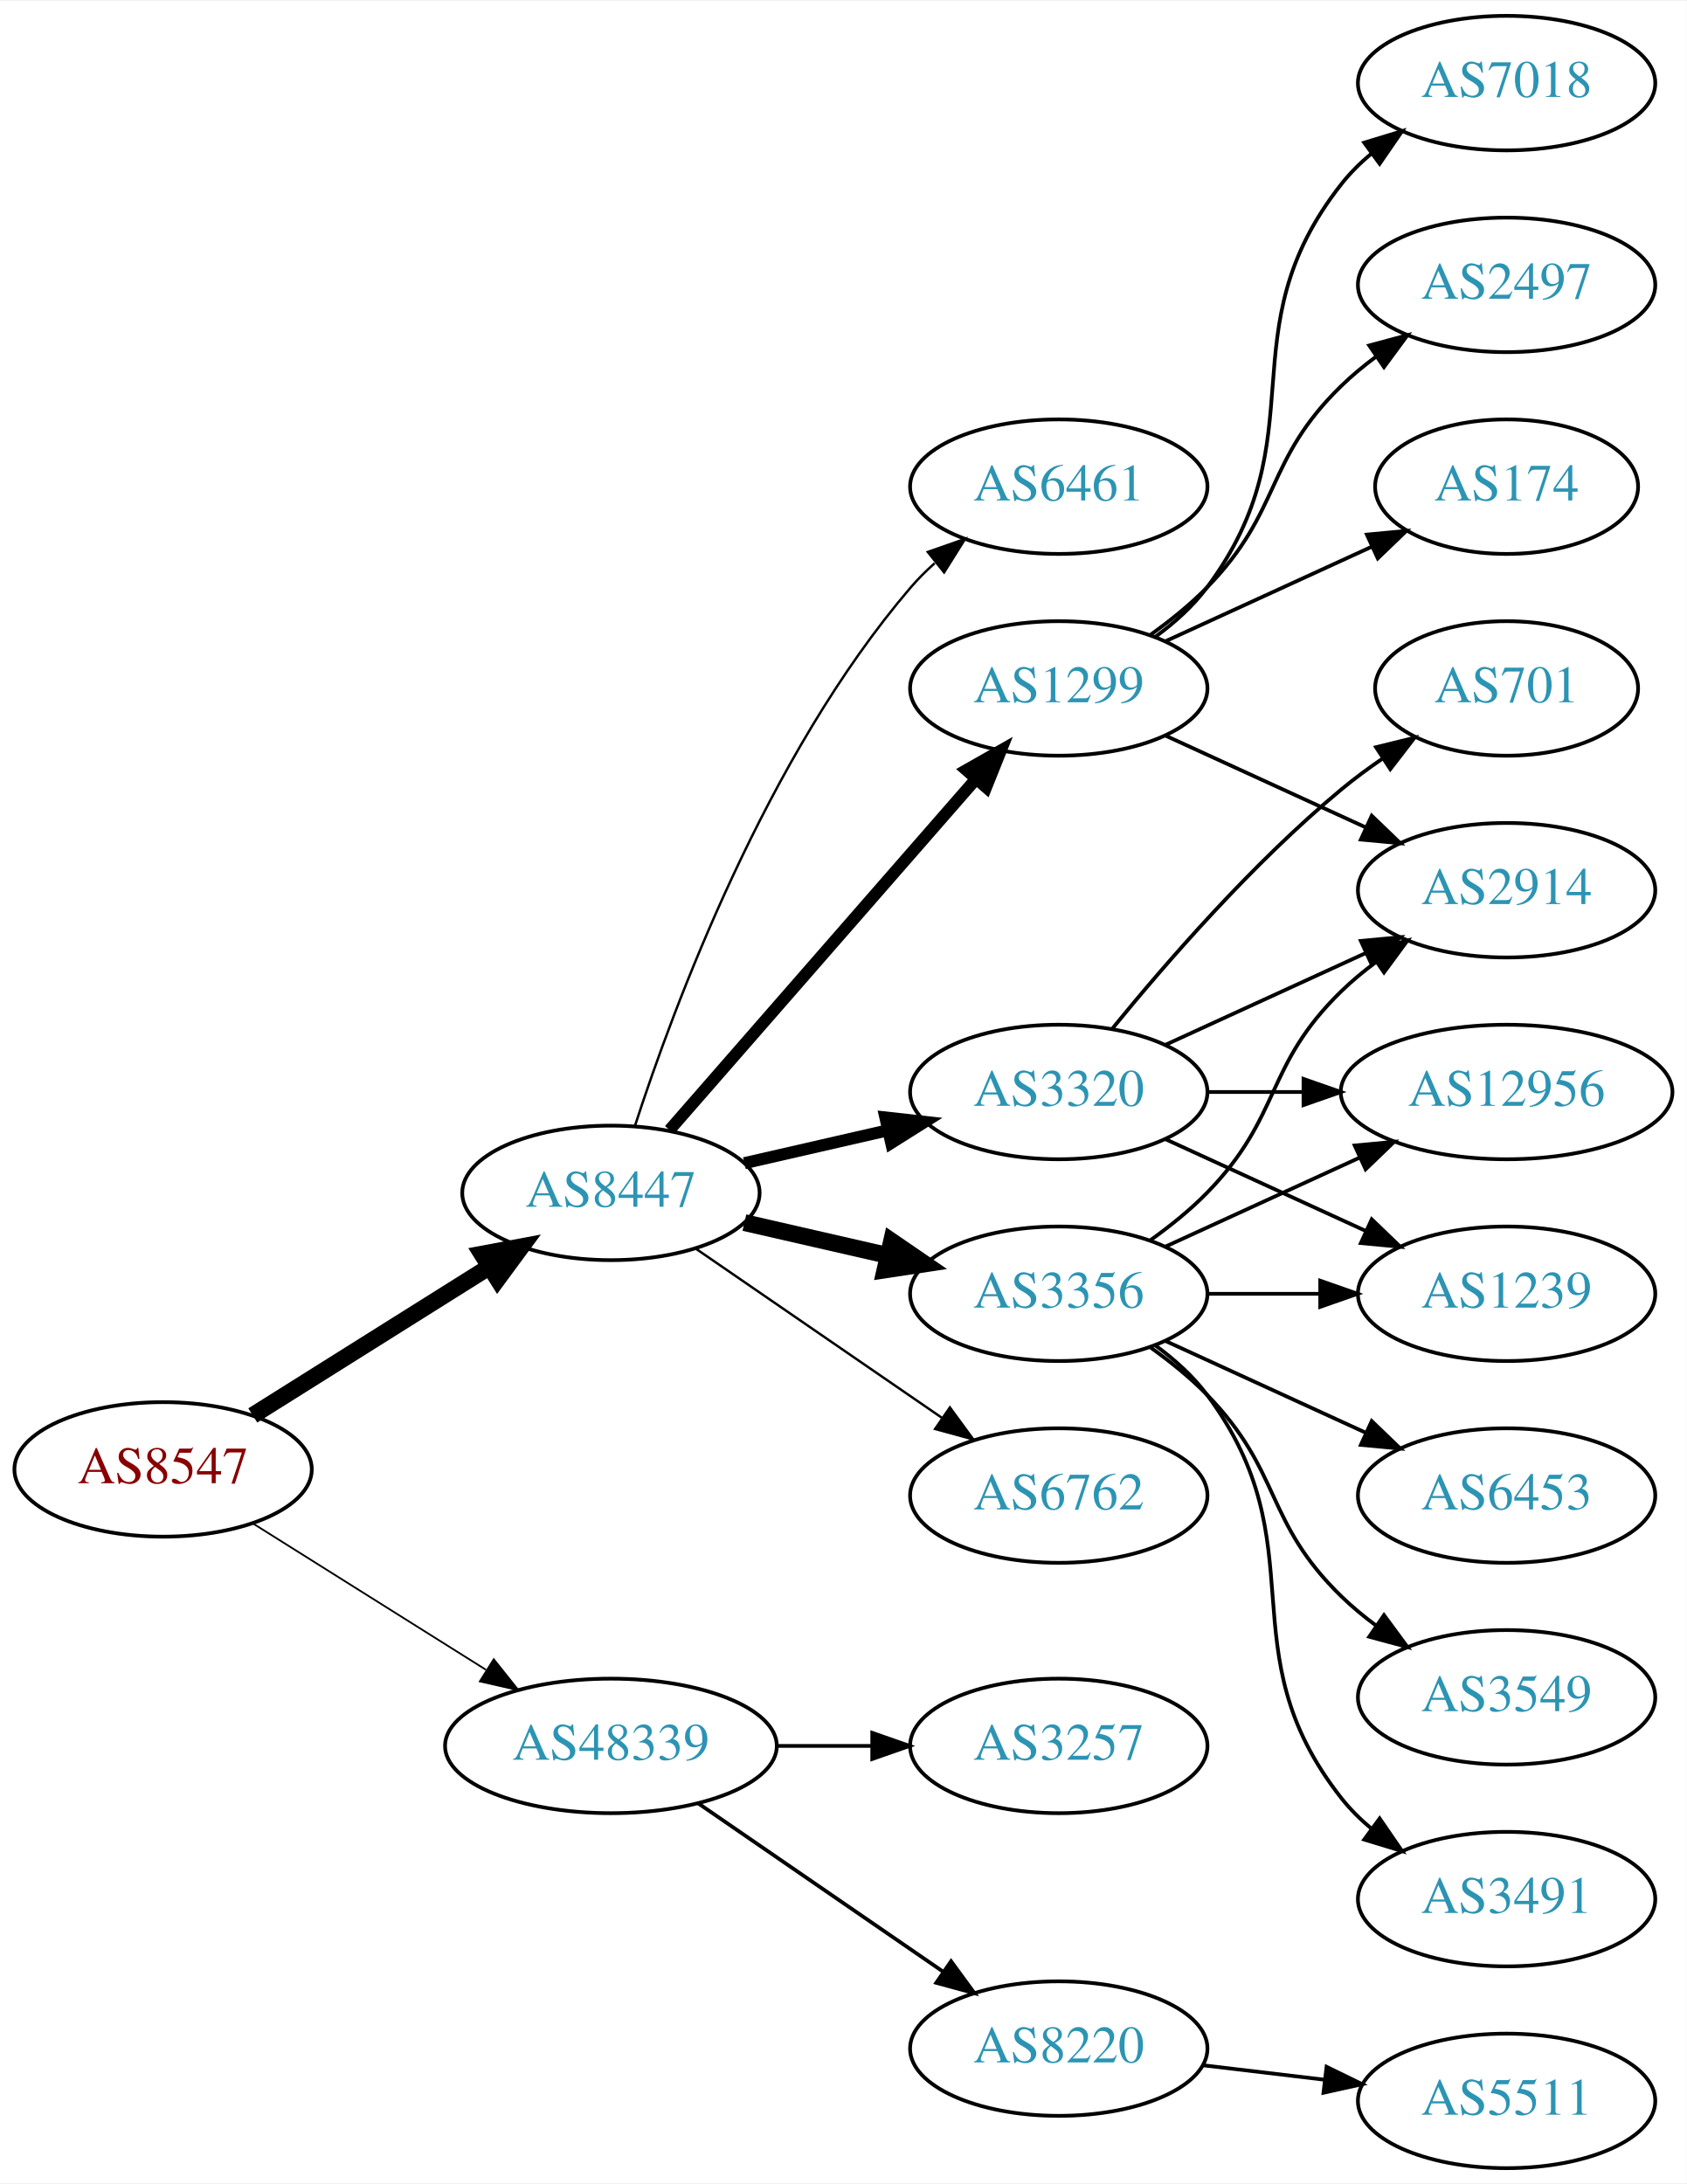
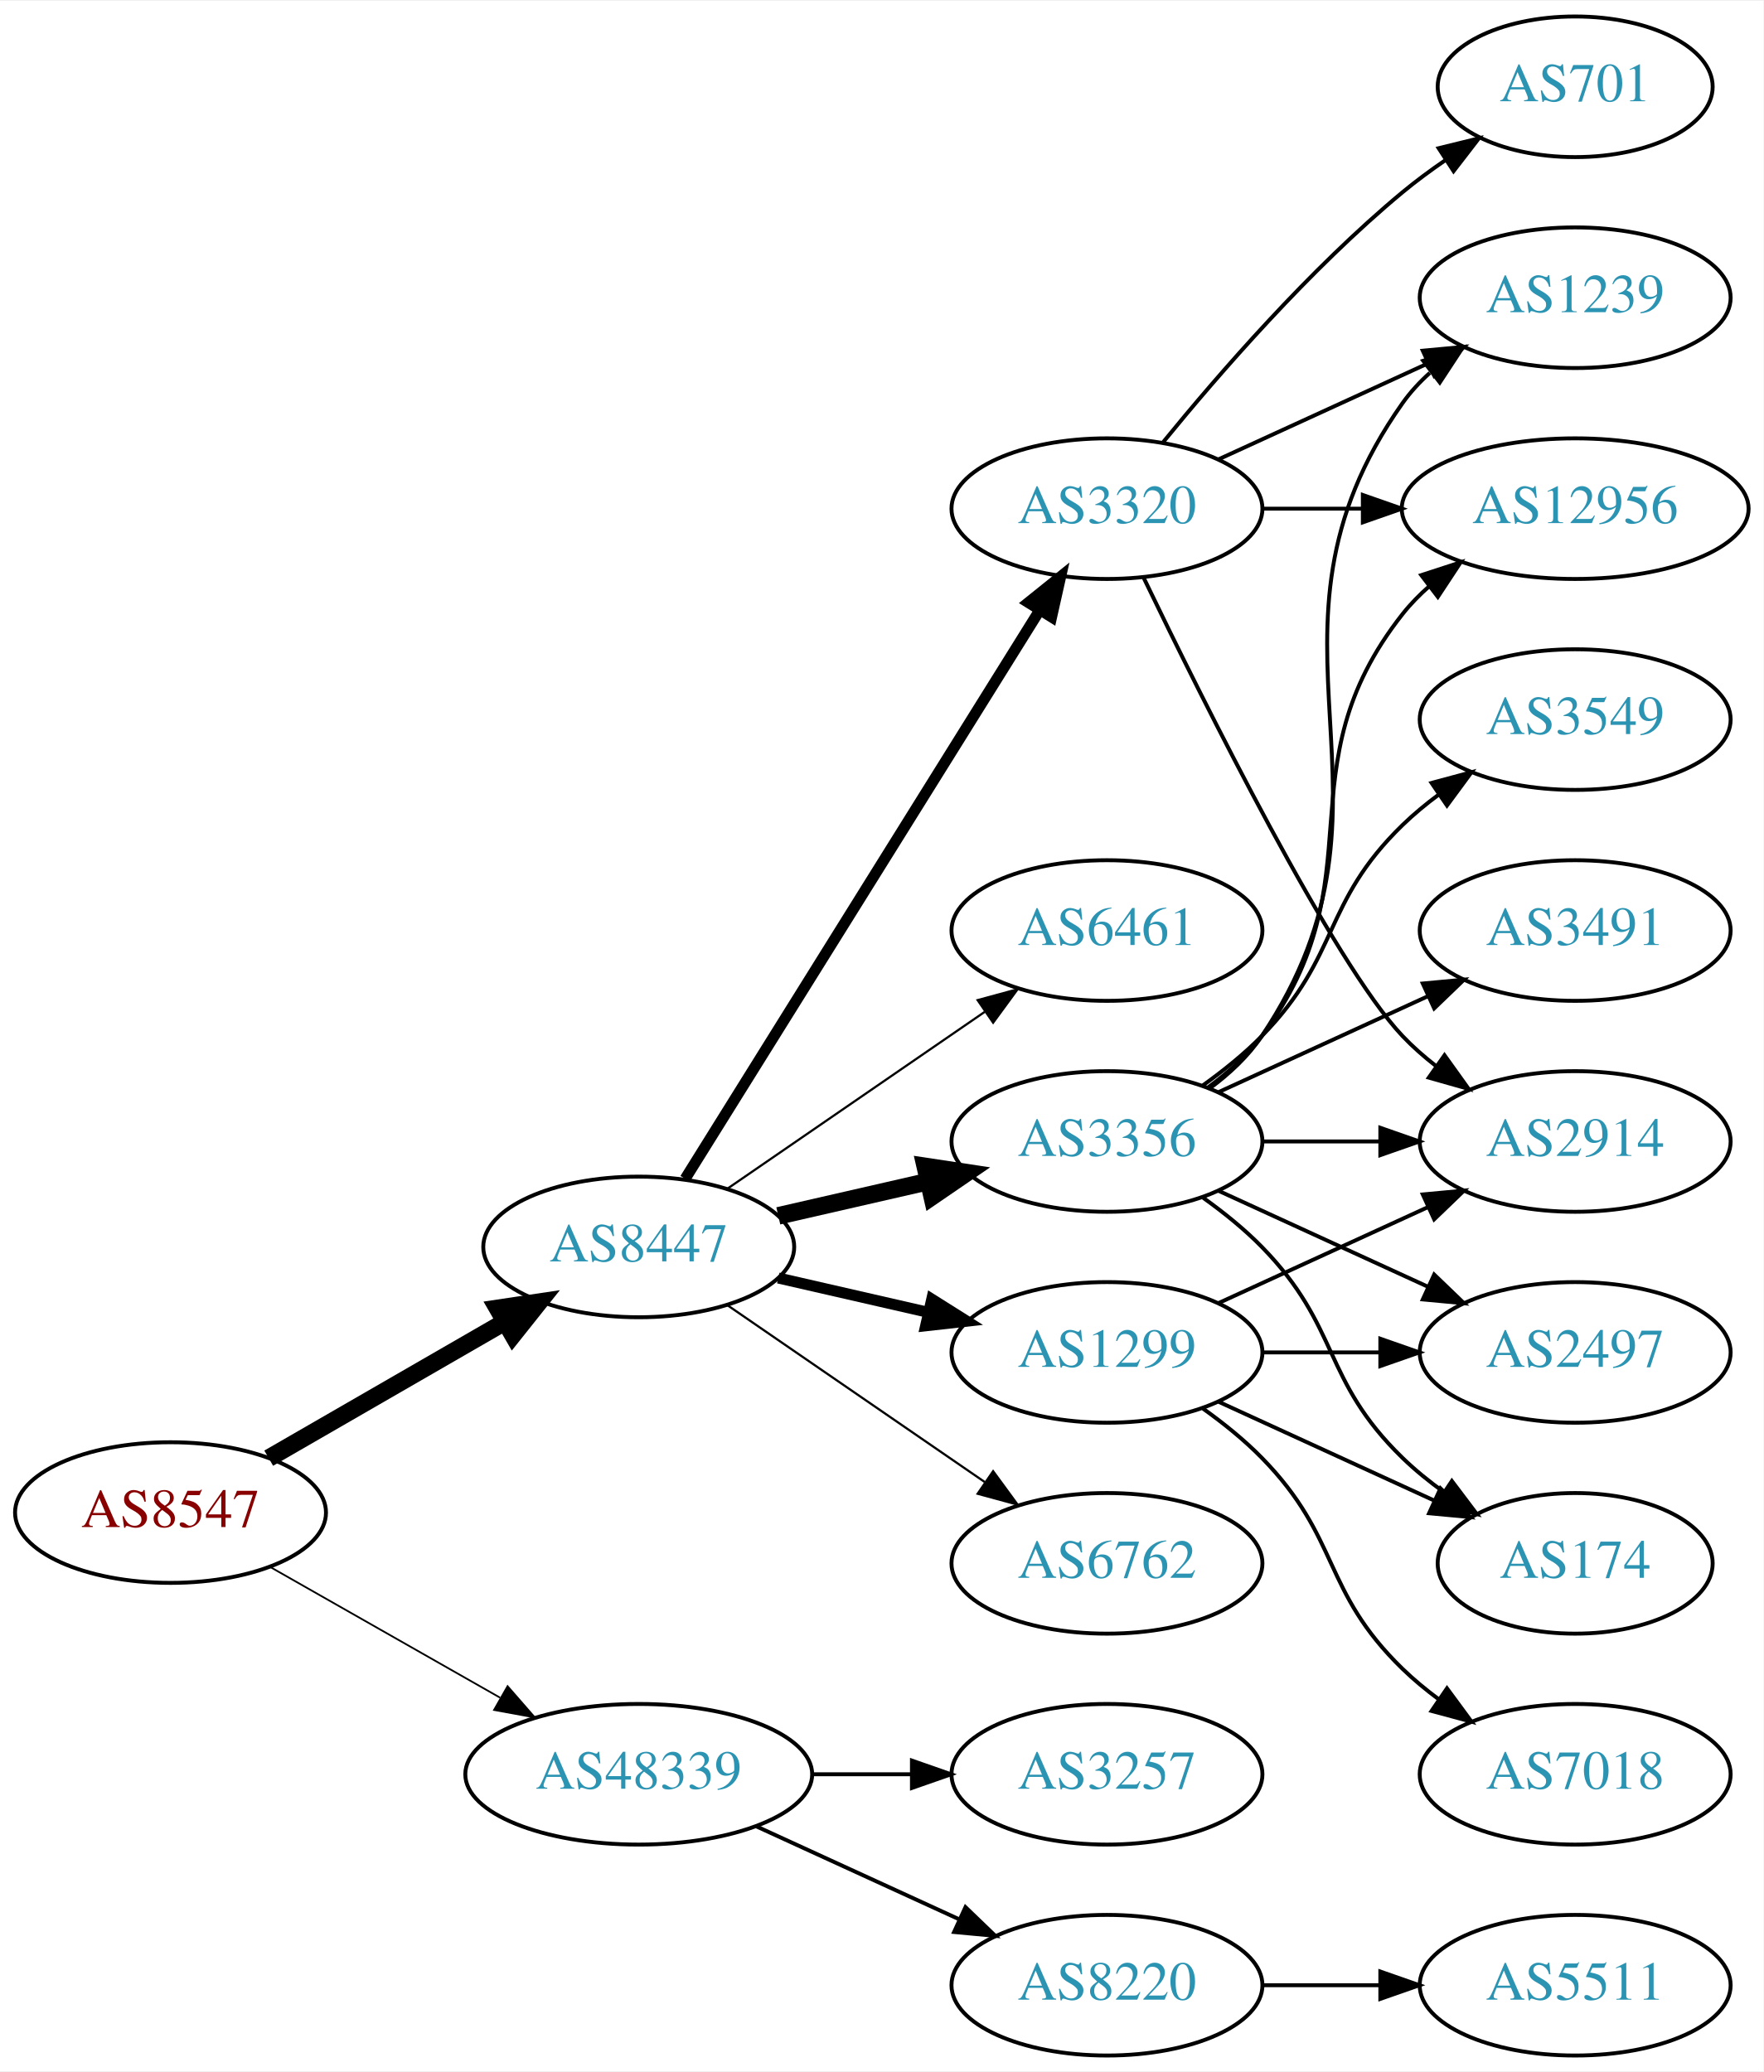
- <svg xmlns="http://www.w3.org/2000/svg" xmlns:xlink="http://www.w3.org/1999/xlink" width="451pt" height="584pt" viewBox="0.00 0.00 451.37 584.00">
-   <g id="graph0" class="graph" transform="scale(1 1) rotate(0) translate(4 580)">
-     <polygon fill="white" stroke="none" points="-4,4 -4,-580 447.37,-580 447.37,4 -4,4" />
+ <svg xmlns="http://www.w3.org/2000/svg" xmlns:xlink="http://www.w3.org/1999/xlink" width="451pt" height="530pt" viewBox="0.00 0.00 451.37 530.00">
+   <g id="graph0" class="graph" transform="scale(1 1) rotate(0) translate(4 526)">
+     <polygon fill="white" stroke="none" points="-4,4 -4,-526 447.37,-526 447.37,4 -4,4" />
    <g id="node1" class="node">
      <g id="a_node1">
        <a xlink:href="/asn/8547" xlink:title="AS8547 ~ Styria IT Solutions GmbH &amp; Co KG [AT]">
-           <ellipse fill="#ffffff" stroke="black" cx="39.647" cy="-187" rx="39.794" ry="18" />
-           <text text-anchor="middle" x="39.647" y="-183.3" font-family="Times,serif" font-size="14.00" fill="#880000">AS8547</text>
+           <ellipse fill="#ffffff" stroke="black" cx="39.647" cy="-139" rx="39.794" ry="18" />
+           <text text-anchor="middle" x="39.647" y="-135.3" font-family="Times,serif" font-size="14.00" fill="#880000">AS8547</text>
        </a>
      </g>
    </g>
    <g id="node2" class="node">
      <g id="a_node2">
        <a xlink:href="/asn/8447" xlink:title="AS8447 ~ A1 Telekom Austria AG [AT]">
-           <ellipse fill="#ffffff" stroke="black" cx="159.489" cy="-261" rx="39.794" ry="18" />
-           <text text-anchor="middle" x="159.489" y="-257.3" font-family="Times,serif" font-size="14.00" fill="#2c94b3">AS8447</text>
+           <ellipse fill="#ffffff" stroke="black" cx="159.489" cy="-207" rx="39.794" ry="18" />
+           <text text-anchor="middle" x="159.489" y="-203.3" font-family="Times,serif" font-size="14.00" fill="#2c94b3">AS8447</text>
        </a>
      </g>
    </g>
    <g id="edge1" class="edge">
-       <path fill="none" stroke="black" stroke-width="4.5" d="M63.648,-201.444C81.654,-212.751 106.898,-228.603 126.815,-241.11" />
-       <polygon fill="black" stroke="black" stroke-width="4.5" points="124.983,-244.609 135.546,-246.593 129.171,-237.94 124.983,-244.609" />
+       <path fill="none" stroke="black" stroke-width="4.5" d="M64.778,-152.925C82.217,-162.988 105.991,-176.707 125.229,-187.808" />
+       <polygon fill="black" stroke="black" stroke-width="4.5" points="123.355,-191.272 133.985,-192.86 127.291,-184.452 123.355,-191.272" />
    </g>
    <g id="node3" class="node">
      <g id="a_node3">
        <a xlink:href="/asn/48339" xlink:title="AS48339 ~ Raiffeisen Rechenzentrum GmbH [AT]">
-           <ellipse fill="#ffffff" stroke="black" cx="159.489" cy="-113" rx="44.393" ry="18" />
-           <text text-anchor="middle" x="159.489" y="-109.3" font-family="Times,serif" font-size="14.00" fill="#2c94b3">AS48339</text>
+           <ellipse fill="#ffffff" stroke="black" cx="159.489" cy="-72" rx="44.393" ry="18" />
+           <text text-anchor="middle" x="159.489" y="-68.3" font-family="Times,serif" font-size="14.00" fill="#2c94b3">AS48339</text>
        </a>
      </g>
    </g>
    <g id="edge2" class="edge">
-       <path fill="none" stroke="black" stroke-width="0.474" d="M63.648,-172.556C81.421,-161.395 106.248,-145.805 126.041,-133.376" />
-       <polygon fill="black" stroke="black" stroke-width="0.474" points="128.131,-136.197 134.738,-127.914 124.408,-130.268 128.131,-136.197" />
+       <path fill="none" stroke="black" stroke-width="0.45" d="M65.064,-125.118C82.097,-115.433 105.069,-102.372 123.972,-91.625" />
+       <polygon fill="black" stroke="black" stroke-width="0.45" points="125.917,-94.545 132.88,-86.56 122.457,-88.46 125.917,-94.545" />
    </g>
    <g id="node4" class="node">
      <g id="a_node4">
-         <a xlink:href="/asn/1299" xlink:title="AS1299 ~ Telia Carrier [EU]">
-           <ellipse fill="#ffffff" stroke="black" cx="279.332" cy="-396" rx="39.794" ry="18" />
-           <text text-anchor="middle" x="279.332" y="-392.3" font-family="Times,serif" font-size="14.00" fill="#2c94b3">AS1299</text>
-         </a>
-       </g>
-     </g>
-     <g id="edge3" class="edge">
-       <path fill="none" stroke="black" stroke-width="3.214" d="M175.176,-277.825C195.752,-301.397 233.29,-344.4 256.963,-371.52" />
-       <polygon fill="black" stroke="black" stroke-width="3.214" points="254.617,-374.155 263.83,-379.387 259.891,-369.552 254.617,-374.155" />
-     </g>
-     <g id="node5" class="node">
-       <g id="a_node5">
        <a xlink:href="/asn/3356" xlink:title="AS3356 ~ Level 3 Parent, LLC [US]">
          <ellipse fill="#ffffff" stroke="black" cx="279.332" cy="-234" rx="39.794" ry="18" />
          <text text-anchor="middle" x="279.332" y="-230.3" font-family="Times,serif" font-size="14.00" fill="#2c94b3">AS3356</text>
        </a>
      </g>
    </g>
+     <g id="edge3" class="edge">
+       <path fill="none" stroke="black" stroke-width="4.5" d="M195.208,-214.955C207.208,-217.704 220.829,-220.825 233.522,-223.733" />
+       <polygon fill="black" stroke="black" stroke-width="4.5" points="232.826,-227.613 243.453,-226.009 234.585,-219.937 232.826,-227.613" />
+     </g>
+     <g id="node5" class="node">
+       <g id="a_node5">
+         <a xlink:href="/asn/1299" xlink:title="AS1299 ~ Telia Carrier [EU]">
+           <ellipse fill="#ffffff" stroke="black" cx="279.332" cy="-180" rx="39.794" ry="18" />
+           <text text-anchor="middle" x="279.332" y="-176.3" font-family="Times,serif" font-size="14.00" fill="#2c94b3">AS1299</text>
+         </a>
+       </g>
+     </g>
    <g id="edge4" class="edge">
-       <path fill="none" stroke="black" stroke-width="4.5" d="M195.208,-253.045C207.208,-250.296 220.829,-247.175 233.522,-244.267" />
-       <polygon fill="black" stroke="black" stroke-width="4.5" points="234.585,-248.063 243.453,-241.991 232.826,-240.387 234.585,-248.063" />
+       <path fill="none" stroke="black" stroke-width="2.812" d="M195.208,-199.045C207.208,-196.296 220.829,-193.175 233.522,-190.267" />
+       <polygon fill="black" stroke="black" stroke-width="2.812" points="234.488,-193.636 243.453,-187.991 232.924,-186.813 234.488,-193.636" />
    </g>
    <g id="node6" class="node">
      <g id="a_node6">
-         <a xlink:href="/asn/3320" xlink:title="AS3320 ~ DTAG [DE]">
-           <ellipse fill="#ffffff" stroke="black" cx="279.332" cy="-288" rx="39.794" ry="18" />
-           <text text-anchor="middle" x="279.332" y="-284.3" font-family="Times,serif" font-size="14.00" fill="#2c94b3">AS3320</text>
+         <a xlink:href="/asn/6762" xlink:title="AS6762 ~ TELECOM ITALIA SPARKLE S.p.A. [IT]">
+           <ellipse fill="#ffffff" stroke="black" cx="279.332" cy="-126" rx="39.794" ry="18" />
+           <text text-anchor="middle" x="279.332" y="-122.3" font-family="Times,serif" font-size="14.00" fill="#2c94b3">AS6762</text>
        </a>
      </g>
    </g>
    <g id="edge5" class="edge">
-       <path fill="none" stroke="black" stroke-width="3.214" d="M195.208,-268.955C207.208,-271.704 220.829,-274.825 233.522,-277.733" />
-       <polygon fill="black" stroke="black" stroke-width="3.214" points="232.924,-281.187 243.453,-280.009 234.488,-274.364 232.924,-281.187" />
+       <path fill="none" stroke="black" stroke-width="0.562" d="M182.103,-192.143C200.592,-179.435 227.405,-161.005 248.035,-146.825" />
+       <polygon fill="black" stroke="black" stroke-width="0.562" points="250.197,-149.586 256.455,-141.037 246.232,-143.817 250.197,-149.586" />
    </g>
    <g id="node7" class="node">
      <g id="a_node7">
-         <a xlink:href="/asn/6762" xlink:title="AS6762 ~ TELECOM ITALIA SPARKLE S.p.A. [IT]">
-           <ellipse fill="#ffffff" stroke="black" cx="279.332" cy="-180" rx="39.794" ry="18" />
-           <text text-anchor="middle" x="279.332" y="-176.3" font-family="Times,serif" font-size="14.00" fill="#2c94b3">AS6762</text>
+         <a xlink:href="/asn/3320" xlink:title="AS3320 ~ DTAG [DE]">
+           <ellipse fill="#ffffff" stroke="black" cx="279.332" cy="-396" rx="39.794" ry="18" />
+           <text text-anchor="middle" x="279.332" y="-392.3" font-family="Times,serif" font-size="14.00" fill="#2c94b3">AS3320</text>
        </a>
      </g>
    </g>
    <g id="edge6" class="edge">
-       <path fill="none" stroke="black" stroke-width="0.643" d="M182.103,-246.143C200.592,-233.435 227.405,-215.005 248.035,-200.825" />
-       <polygon fill="black" stroke="black" stroke-width="0.643" points="250.197,-203.586 256.455,-195.037 246.232,-197.817 250.197,-203.586" />
+       <path fill="none" stroke="black" stroke-width="2.812" d="M171.364,-224.442C192.147,-257.775 237.608,-330.686 262.037,-369.866" />
+       <polygon fill="black" stroke="black" stroke-width="2.812" points="259.222,-371.966 267.483,-378.6 265.162,-368.263 259.222,-371.966" />
    </g>
    <g id="node8" class="node">
      <g id="a_node8">
        <a xlink:href="/asn/6461" xlink:title="AS6461 ~ Zayo Bandwidth [US]">
-           <ellipse fill="#ffffff" stroke="black" cx="279.332" cy="-450" rx="39.794" ry="18" />
-           <text text-anchor="middle" x="279.332" y="-446.3" font-family="Times,serif" font-size="14.00" fill="#2c94b3">AS6461</text>
+           <ellipse fill="#ffffff" stroke="black" cx="279.332" cy="-288" rx="39.794" ry="18" />
+           <text text-anchor="middle" x="279.332" y="-284.3" font-family="Times,serif" font-size="14.00" fill="#2c94b3">AS6461</text>
        </a>
      </g>
    </g>
    <g id="edge7" class="edge">
-       <path fill="none" stroke="black" stroke-width="0.643" d="M165.936,-278.991C176.25,-310.816 201.112,-377.927 239.685,-423 241.631,-425.274 243.809,-427.449 246.114,-429.507" />
-       <polygon fill="black" stroke="black" stroke-width="0.643" points="244.283,-432.524 254.282,-436.027 248.65,-427.053 244.283,-432.524" />
+       <path fill="none" stroke="black" stroke-width="0.562" d="M182.103,-221.857C200.592,-234.565 227.405,-252.995 248.035,-267.175" />
+       <polygon fill="black" stroke="black" stroke-width="0.562" points="246.232,-270.183 256.455,-272.963 250.197,-264.414 246.232,-270.183" />
+     </g>
+     <g id="node18" class="node">
+       <g id="a_node18">
+         <a xlink:href="/asn/8220" xlink:title="AS8220 ~ COLT [GB]">
+           <ellipse fill="#ffffff" stroke="black" cx="279.332" cy="-18" rx="39.794" ry="18" />
+           <text text-anchor="middle" x="279.332" y="-14.3" font-family="Times,serif" font-size="14.00" fill="#2c94b3">AS8220</text>
+         </a>
+       </g>
+     </g>
+     <g id="edge23" class="edge">
+       <path fill="none" stroke="black" d="M189.619,-58.652C205.23,-51.498 224.628,-42.609 241.3,-34.969" />
+       <polygon fill="black" stroke="black" points="243.119,-37.986 250.752,-30.638 240.203,-31.622 243.119,-37.986" />
    </g>
    <g id="node19" class="node">
      <g id="a_node19">
-         <a xlink:href="/asn/8220" xlink:title="AS8220 ~ COLT [GB]">
-           <ellipse fill="#ffffff" stroke="black" cx="279.332" cy="-32" rx="39.794" ry="18" />
-           <text text-anchor="middle" x="279.332" y="-28.3" font-family="Times,serif" font-size="14.00" fill="#2c94b3">AS8220</text>
-         </a>
-       </g>
-     </g>
-     <g id="edge22" class="edge">
-       <path fill="none" stroke="black" d="M182.932,-97.574C201.513,-84.802 228.074,-66.545 248.453,-52.537" />
-       <polygon fill="black" stroke="black" points="250.509,-55.371 256.768,-46.822 246.544,-49.602 250.509,-55.371" />
-     </g>
-     <g id="node20" class="node">
-       <g id="a_node20">
        <a xlink:href="/asn/3257" xlink:title="AS3257 ~ GTT [DE]">
-           <ellipse fill="#ffffff" stroke="black" cx="279.332" cy="-113" rx="39.794" ry="18" />
-           <text text-anchor="middle" x="279.332" y="-109.3" font-family="Times,serif" font-size="14.00" fill="#2c94b3">AS3257</text>
-         </a>
-       </g>
-     </g>
-     <g id="edge23" class="edge">
-       <path fill="none" stroke="black" d="M203.7,-113C212.013,-113 220.775,-113 229.258,-113" />
-       <polygon fill="black" stroke="black" points="229.416,-116.5 239.416,-113 229.416,-109.5 229.416,-116.5" />
+           <ellipse fill="#ffffff" stroke="black" cx="279.332" cy="-72" rx="39.794" ry="18" />
+           <text text-anchor="middle" x="279.332" y="-68.3" font-family="Times,serif" font-size="14.00" fill="#2c94b3">AS3257</text>
+         </a>
+       </g>
+     </g>
+     <g id="edge24" class="edge">
+       <path fill="none" stroke="black" d="M203.7,-72C212.013,-72 220.775,-72 229.258,-72" />
+       <polygon fill="black" stroke="black" points="229.416,-75.5 239.416,-72 229.416,-68.5 229.416,-75.5" />
    </g>
    <g id="node9" class="node">
      <g id="a_node9">
-         <a xlink:href="/asn/174" xlink:title="AS174 ~ Cogent Communications [US]">
-           <ellipse fill="#ffffff" stroke="black" cx="399.174" cy="-450" rx="35.194" ry="18" />
-           <text text-anchor="middle" x="399.174" y="-446.3" font-family="Times,serif" font-size="14.00" fill="#2c94b3">AS174</text>
+         <a xlink:href="/asn/2497" xlink:title="AS2497 ~ Internet Initiative Japan Inc. [JP]">
+           <ellipse fill="#ffffff" stroke="black" cx="399.174" cy="-180" rx="39.794" ry="18" />
+           <text text-anchor="middle" x="399.174" y="-176.3" font-family="Times,serif" font-size="14.00" fill="#2c94b3">AS2497</text>
        </a>
      </g>
    </g>
    <g id="edge8" class="edge">
-       <path fill="none" stroke="black" d="M307.96,-408.661C324.377,-416.183 345.358,-425.798 362.955,-433.861" />
-       <polygon fill="black" stroke="black" points="361.783,-437.174 372.332,-438.158 364.7,-430.811 361.783,-437.174" />
+       <path fill="none" stroke="black" d="M307.96,-221.339C323.917,-214.027 344.188,-204.739 361.471,-196.819" />
+       <polygon fill="black" stroke="black" points="363.085,-199.929 370.718,-192.581 360.169,-193.565 363.085,-199.929" />
    </g>
    <g id="node10" class="node">
      <g id="a_node10">
-         <a xlink:href="/asn/7018" xlink:title="AS7018 ~ AT&amp;T Services, Inc. [US]">
-           <ellipse fill="#ffffff" stroke="black" cx="399.174" cy="-558" rx="39.794" ry="18" />
-           <text text-anchor="middle" x="399.174" y="-554.3" font-family="Times,serif" font-size="14.00" fill="#2c94b3">AS7018</text>
+         <a xlink:href="/asn/3549" xlink:title="AS3549 ~ Level 3 Parent, LLC [US]">
+           <ellipse fill="#ffffff" stroke="black" cx="399.174" cy="-342" rx="39.794" ry="18" />
+           <text text-anchor="middle" x="399.174" y="-338.3" font-family="Times,serif" font-size="14.00" fill="#2c94b3">AS3549</text>
        </a>
      </g>
    </g>
    <g id="edge9" class="edge">
-       <path fill="none" stroke="black" d="M305.262,-409.882C310.338,-413.611 315.256,-418.016 318.978,-423 349.249,-463.542 323.679,-491.246 354.978,-531 357.303,-533.953 360.047,-536.67 363.006,-539.147" />
-       <polygon fill="black" stroke="black" points="361.065,-542.064 371.203,-545.145 365.199,-536.415 361.065,-542.064" />
+       <path fill="none" stroke="black" d="M303.926,-248.389C309.182,-252.148 314.513,-256.437 318.978,-261 339.151,-281.617 334.285,-294.906 354.978,-315 357.823,-317.763 360.997,-320.386 364.297,-322.834" />
+       <polygon fill="black" stroke="black" points="362.414,-325.786 372.645,-328.538 366.363,-320.006 362.414,-325.786" />
    </g>
    <g id="node11" class="node">
      <g id="a_node11">
-         <a xlink:href="/asn/2497" xlink:title="AS2497 ~ Internet Initiative Japan Inc. [JP]">
-           <ellipse fill="#ffffff" stroke="black" cx="399.174" cy="-504" rx="39.794" ry="18" />
-           <text text-anchor="middle" x="399.174" y="-500.3" font-family="Times,serif" font-size="14.00" fill="#2c94b3">AS2497</text>
+         <a xlink:href="/asn/12956" xlink:title="AS12956 ~ TELXIUS [ES]">
+           <ellipse fill="#ffffff" stroke="black" cx="399.174" cy="-396" rx="44.393" ry="18" />
+           <text text-anchor="middle" x="399.174" y="-392.3" font-family="Times,serif" font-size="14.00" fill="#2c94b3">AS12956</text>
        </a>
      </g>
    </g>
    <g id="edge10" class="edge">
-       <path fill="none" stroke="black" d="M303.926,-410.389C309.182,-414.148 314.513,-418.437 318.978,-423 339.151,-443.617 334.285,-456.906 354.978,-477 357.823,-479.763 360.997,-482.386 364.297,-484.834" />
-       <polygon fill="black" stroke="black" points="362.414,-487.786 372.645,-490.538 366.363,-482.006 362.414,-487.786" />
+       <path fill="none" stroke="black" d="M305.262,-247.882C310.338,-251.611 315.256,-256.016 318.978,-261 349.249,-301.542 323.679,-329.246 354.978,-369 357.002,-371.571 359.344,-373.963 361.868,-376.174" />
+       <polygon fill="black" stroke="black" points="359.782,-378.984 369.858,-382.261 364.025,-373.416 359.782,-378.984" />
    </g>
    <g id="node12" class="node">
      <g id="a_node12">
        <a xlink:href="/asn/2914" xlink:title="AS2914 ~ NTT America, Inc. [US]">
-           <ellipse fill="#ffffff" stroke="black" cx="399.174" cy="-342" rx="39.794" ry="18" />
-           <text text-anchor="middle" x="399.174" y="-338.3" font-family="Times,serif" font-size="14.00" fill="#2c94b3">AS2914</text>
+           <ellipse fill="#ffffff" stroke="black" cx="399.174" cy="-234" rx="39.794" ry="18" />
+           <text text-anchor="middle" x="399.174" y="-230.3" font-family="Times,serif" font-size="14.00" fill="#2c94b3">AS2914</text>
        </a>
      </g>
    </g>
    <g id="edge11" class="edge">
-       <path fill="none" stroke="black" d="M307.96,-383.339C323.917,-376.027 344.188,-366.739 361.471,-358.819" />
-       <polygon fill="black" stroke="black" points="363.085,-361.929 370.718,-354.581 360.169,-355.565 363.085,-361.929" />
-     </g>
-     <g id="edge14" class="edge">
-       <path fill="none" stroke="black" d="M303.926,-248.389C309.182,-252.148 314.513,-256.437 318.978,-261 339.151,-281.617 334.285,-294.906 354.978,-315 357.823,-317.763 360.997,-320.386 364.297,-322.834" />
-       <polygon fill="black" stroke="black" points="362.414,-325.786 372.645,-328.538 366.363,-320.006 362.414,-325.786" />
+       <path fill="none" stroke="black" d="M319.244,-234C328.798,-234 339.147,-234 349.11,-234" />
+       <polygon fill="black" stroke="black" points="349.302,-237.5 359.302,-234 349.302,-230.5 349.302,-237.5" />
    </g>
    <g id="node13" class="node">
      <g id="a_node13">
-         <a xlink:href="/asn/1239" xlink:title="AS1239 ~ Sprint [US]">
-           <ellipse fill="#ffffff" stroke="black" cx="399.174" cy="-234" rx="39.794" ry="18" />
-           <text text-anchor="middle" x="399.174" y="-230.3" font-family="Times,serif" font-size="14.00" fill="#2c94b3">AS1239</text>
+         <a xlink:href="/asn/174" xlink:title="AS174 ~ Cogent Communications [US]">
+           <ellipse fill="#ffffff" stroke="black" cx="399.174" cy="-126" rx="35.194" ry="18" />
+           <text text-anchor="middle" x="399.174" y="-122.3" font-family="Times,serif" font-size="14.00" fill="#2c94b3">AS174</text>
        </a>
      </g>
    </g>
    <g id="edge12" class="edge">
-       <path fill="none" stroke="black" d="M319.244,-234C328.798,-234 339.147,-234 349.11,-234" />
-       <polygon fill="black" stroke="black" points="349.302,-237.5 359.302,-234 349.302,-230.5 349.302,-237.5" />
+       <path fill="none" stroke="black" d="M303.926,-219.611C309.182,-215.852 314.513,-211.563 318.978,-207 339.151,-186.383 334.285,-173.094 354.978,-153 358.206,-149.866 361.857,-146.911 365.635,-144.188" />
+       <polygon fill="black" stroke="black" points="367.614,-147.075 373.995,-138.617 363.732,-141.25 367.614,-147.075" />
    </g>
    <g id="node14" class="node">
      <g id="a_node14">
-         <a xlink:href="/asn/6453" xlink:title="AS6453 ~ TATA COMMUNICATIONS (AMERICA) INC [US]">
-           <ellipse fill="#ffffff" stroke="black" cx="399.174" cy="-180" rx="39.794" ry="18" />
-           <text text-anchor="middle" x="399.174" y="-176.3" font-family="Times,serif" font-size="14.00" fill="#2c94b3">AS6453</text>
+         <a xlink:href="/asn/3491" xlink:title="AS3491 ~ PCCW Global, Inc. [US]">
+           <ellipse fill="#ffffff" stroke="black" cx="399.174" cy="-288" rx="39.794" ry="18" />
+           <text text-anchor="middle" x="399.174" y="-284.3" font-family="Times,serif" font-size="14.00" fill="#2c94b3">AS3491</text>
        </a>
      </g>
    </g>
    <g id="edge13" class="edge">
-       <path fill="none" stroke="black" d="M307.96,-221.339C323.917,-214.027 344.188,-204.739 361.471,-196.819" />
-       <polygon fill="black" stroke="black" points="363.085,-199.929 370.718,-192.581 360.169,-193.565 363.085,-199.929" />
+       <path fill="none" stroke="black" d="M307.96,-246.661C323.917,-253.973 344.188,-263.261 361.471,-271.181" />
+       <polygon fill="black" stroke="black" points="360.169,-274.435 370.718,-275.419 363.085,-268.071 360.169,-274.435" />
    </g>
    <g id="node15" class="node">
      <g id="a_node15">
-         <a xlink:href="/asn/12956" xlink:title="AS12956 ~ TELXIUS [ES]">
-           <ellipse fill="#ffffff" stroke="black" cx="399.174" cy="-288" rx="44.393" ry="18" />
-           <text text-anchor="middle" x="399.174" y="-284.3" font-family="Times,serif" font-size="14.00" fill="#2c94b3">AS12956</text>
-         </a>
-       </g>
-     </g>
-     <g id="edge15" class="edge">
-       <path fill="none" stroke="black" d="M307.96,-246.661C323.458,-253.762 343.025,-262.728 359.971,-270.494" />
-       <polygon fill="black" stroke="black" points="358.525,-273.681 369.074,-274.665 361.441,-267.317 358.525,-273.681" />
+         <a xlink:href="/asn/1239" xlink:title="AS1239 ~ Sprint [US]">
+           <ellipse fill="#ffffff" stroke="black" cx="399.174" cy="-450" rx="39.794" ry="18" />
+           <text text-anchor="middle" x="399.174" y="-446.3" font-family="Times,serif" font-size="14.00" fill="#2c94b3">AS1239</text>
+         </a>
+       </g>
+     </g>
+     <g id="edge14" class="edge">
+       <path fill="none" stroke="black" d="M305.651,-247.607C310.707,-251.351 315.518,-255.831 318.978,-261 360.003,-322.294 312.399,-362.775 354.978,-423 356.969,-425.816 359.356,-428.401 361.972,-430.76" />
+       <polygon fill="black" stroke="black" points="360.271,-433.865 370.34,-437.162 364.525,-428.306 360.271,-433.865" />
+     </g>
+     <g id="edge17" class="edge">
+       <path fill="none" stroke="black" d="M319.244,-180C328.798,-180 339.147,-180 349.11,-180" />
+       <polygon fill="black" stroke="black" points="349.302,-183.5 359.302,-180 349.302,-176.5 349.302,-183.5" />
+     </g>
+     <g id="edge18" class="edge">
+       <path fill="none" stroke="black" d="M307.96,-192.661C323.917,-199.973 344.188,-209.261 361.471,-217.181" />
+       <polygon fill="black" stroke="black" points="360.169,-220.435 370.718,-221.419 363.085,-214.071 360.169,-220.435" />
+     </g>
+     <g id="edge16" class="edge">
+       <path fill="none" stroke="black" d="M307.96,-167.339C324.377,-159.817 345.358,-150.202 362.955,-142.139" />
+       <polygon fill="black" stroke="black" points="364.7,-145.189 372.332,-137.842 361.783,-138.826 364.7,-145.189" />
    </g>
    <g id="node16" class="node">
      <g id="a_node16">
-         <a xlink:href="/asn/3549" xlink:title="AS3549 ~ Level 3 Parent, LLC [US]">
-           <ellipse fill="#ffffff" stroke="black" cx="399.174" cy="-126" rx="39.794" ry="18" />
-           <text text-anchor="middle" x="399.174" y="-122.3" font-family="Times,serif" font-size="14.00" fill="#2c94b3">AS3549</text>
-         </a>
-       </g>
-     </g>
-     <g id="edge16" class="edge">
-       <path fill="none" stroke="black" d="M303.926,-219.611C309.182,-215.852 314.513,-211.563 318.978,-207 339.151,-186.383 334.285,-173.094 354.978,-153 357.823,-150.237 360.997,-147.614 364.297,-145.166" />
-       <polygon fill="black" stroke="black" points="366.363,-147.994 372.645,-139.462 362.414,-142.214 366.363,-147.994" />
+         <a xlink:href="/asn/7018" xlink:title="AS7018 ~ AT&amp;T Services, Inc. [US]">
+           <ellipse fill="#ffffff" stroke="black" cx="399.174" cy="-72" rx="39.794" ry="18" />
+           <text text-anchor="middle" x="399.174" y="-68.3" font-family="Times,serif" font-size="14.00" fill="#2c94b3">AS7018</text>
+         </a>
+       </g>
+     </g>
+     <g id="edge15" class="edge">
+       <path fill="none" stroke="black" d="M303.926,-165.611C309.182,-161.852 314.513,-157.563 318.978,-153 339.151,-132.383 334.285,-119.094 354.978,-99 357.823,-96.237 360.997,-93.614 364.297,-91.166" />
+       <polygon fill="black" stroke="black" points="366.363,-93.993 372.645,-85.462 362.414,-88.214 366.363,-93.993" />
+     </g>
+     <g id="edge19" class="edge">
+       <path fill="none" stroke="black" d="M319.244,-396C327.347,-396 336.022,-396 344.548,-396" />
+       <polygon fill="black" stroke="black" points="344.826,-399.5 354.826,-396 344.826,-392.5 344.826,-399.5" />
+     </g>
+     <g id="edge20" class="edge">
+       <path fill="none" stroke="black" d="M288.679,-378.405C304.146,-346.268 337.291,-279.66 354.978,-261 357.564,-258.272 360.481,-255.706 363.55,-253.323" />
+       <polygon fill="black" stroke="black" points="365.728,-256.07 371.898,-247.457 361.704,-250.342 365.728,-256.07" />
+     </g>
+     <g id="edge21" class="edge">
+       <path fill="none" stroke="black" d="M307.96,-408.661C323.917,-415.973 344.188,-425.261 361.471,-433.181" />
+       <polygon fill="black" stroke="black" points="360.169,-436.435 370.718,-437.419 363.085,-430.071 360.169,-436.435" />
    </g>
    <g id="node17" class="node">
      <g id="a_node17">
-         <a xlink:href="/asn/3491" xlink:title="AS3491 ~ PCCW Global, Inc. [US]">
-           <ellipse fill="#ffffff" stroke="black" cx="399.174" cy="-72" rx="39.794" ry="18" />
-           <text text-anchor="middle" x="399.174" y="-68.3" font-family="Times,serif" font-size="14.00" fill="#2c94b3">AS3491</text>
-         </a>
-       </g>
-     </g>
-     <g id="edge17" class="edge">
-       <path fill="none" stroke="black" d="M305.262,-220.118C310.338,-216.389 315.256,-211.984 318.978,-207 349.249,-166.458 323.679,-138.754 354.978,-99 357.303,-96.047 360.047,-93.33 363.006,-90.853" />
-       <polygon fill="black" stroke="black" points="365.199,-93.585 371.203,-84.855 361.065,-87.936 365.199,-93.585" />
-     </g>
-     <g id="edge18" class="edge">
-       <path fill="none" stroke="black" d="M307.96,-300.661C323.917,-307.973 344.188,-317.261 361.471,-325.181" />
-       <polygon fill="black" stroke="black" points="360.169,-328.435 370.718,-329.419 363.085,-322.071 360.169,-328.435" />
-     </g>
-     <g id="edge20" class="edge">
-       <path fill="none" stroke="black" d="M307.96,-275.339C323.917,-268.027 344.188,-258.739 361.471,-250.819" />
-       <polygon fill="black" stroke="black" points="363.085,-253.929 370.718,-246.581 360.169,-247.565 363.085,-253.929" />
-     </g>
-     <g id="edge19" class="edge">
-       <path fill="none" stroke="black" d="M319.244,-288C327.347,-288 336.022,-288 344.548,-288" />
-       <polygon fill="black" stroke="black" points="344.826,-291.5 354.826,-288 344.826,-284.5 344.826,-291.5" />
-     </g>
-     <g id="node18" class="node">
-       <g id="a_node18">
        <a xlink:href="/asn/701" xlink:title="AS701 ~ UUNET [US]">
-           <ellipse fill="#ffffff" stroke="black" cx="399.174" cy="-396" rx="35.194" ry="18" />
-           <text text-anchor="middle" x="399.174" y="-392.3" font-family="Times,serif" font-size="14.00" fill="#2c94b3">AS701</text>
-         </a>
-       </g>
-     </g>
-     <g id="edge21" class="edge">
-       <path fill="none" stroke="black" d="M293.751,-305.065C307.865,-322.375 331.28,-349.345 354.978,-369 358.441,-371.872 362.234,-374.669 366.088,-377.308" />
-       <polygon fill="black" stroke="black" points="364.231,-380.275 374.521,-382.797 368.05,-374.408 364.231,-380.275" />
-     </g>
-     <g id="node21" class="node">
-       <g id="a_node21">
+           <ellipse fill="#ffffff" stroke="black" cx="399.174" cy="-504" rx="35.194" ry="18" />
+           <text text-anchor="middle" x="399.174" y="-500.3" font-family="Times,serif" font-size="14.00" fill="#2c94b3">AS701</text>
+         </a>
+       </g>
+     </g>
+     <g id="edge22" class="edge">
+       <path fill="none" stroke="black" d="M293.751,-413.065C307.865,-430.375 331.28,-457.345 354.978,-477 358.441,-479.872 362.234,-482.669 366.088,-485.308" />
+       <polygon fill="black" stroke="black" points="364.231,-488.275 374.521,-490.797 368.05,-482.408 364.231,-488.275" />
+     </g>
+     <g id="node20" class="node">
+       <g id="a_node20">
        <a xlink:href="/asn/5511" xlink:title="AS5511 ~ Orange S.A. [FR]">
          <ellipse fill="#ffffff" stroke="black" cx="399.174" cy="-18" rx="39.794" ry="18" />
          <text text-anchor="middle" x="399.174" y="-14.3" font-family="Times,serif" font-size="14.00" fill="#2c94b3">AS5511</text>
        </a>
      </g>
    </g>
-     <g id="edge24" class="edge">
-       <path fill="none" stroke="black" d="M317.942,-27.532C328.253,-26.307 339.57,-24.962 350.37,-23.679" />
-       <polygon fill="black" stroke="black" points="351,-27.129 360.517,-22.474 350.174,-20.178 351,-27.129" />
+     <g id="edge25" class="edge">
+       <path fill="none" stroke="black" d="M319.244,-18C328.798,-18 339.147,-18 349.11,-18" />
+       <polygon fill="black" stroke="black" points="349.302,-21.5 359.302,-18 349.302,-14.5 349.302,-21.5" />
    </g>
  </g>
</svg>
